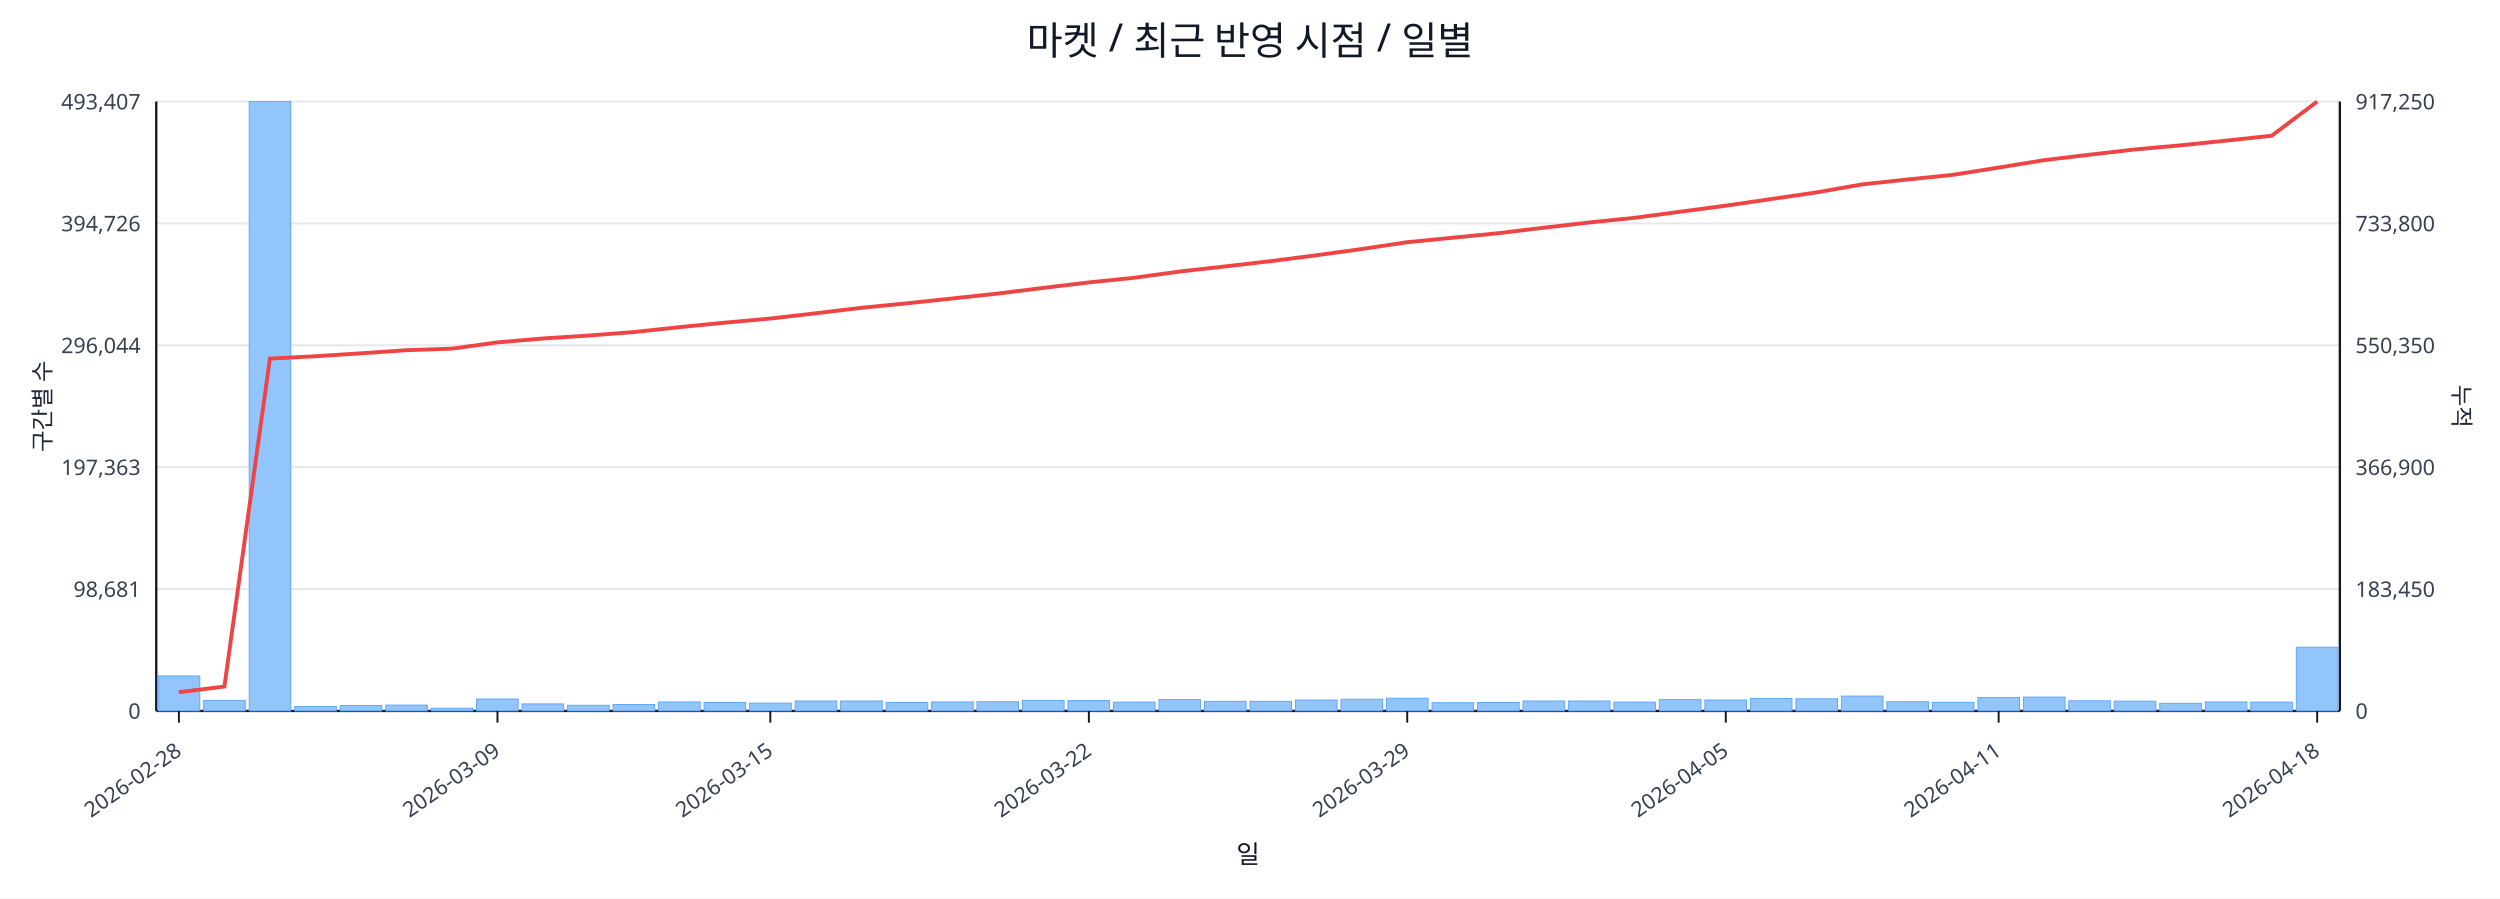
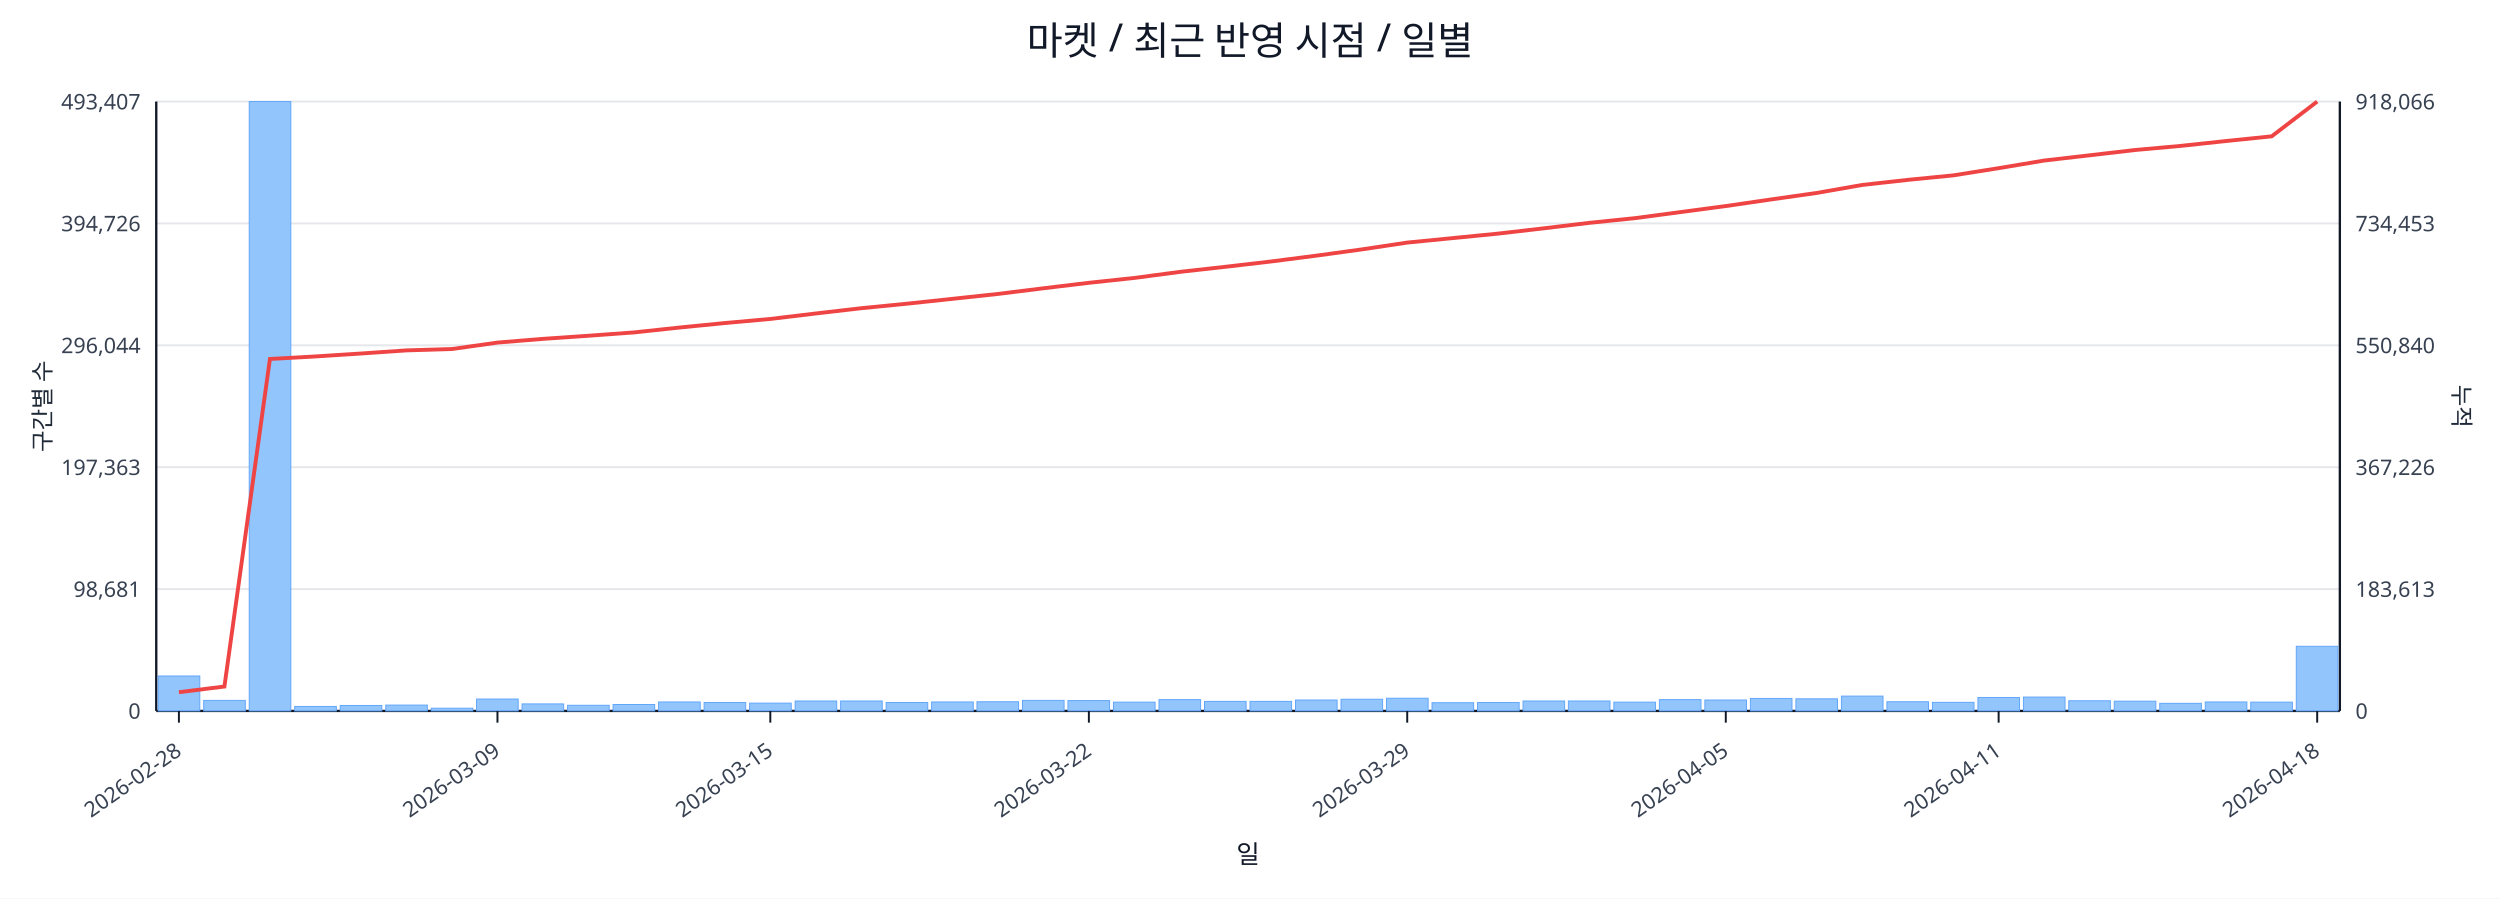
<svg xmlns="http://www.w3.org/2000/svg" width="1280" height="460" viewBox="0 0 1280 460">
  <rect x="0" y="0" width="100%" height="100%" fill="#ffffff" />
  <text x="640.0" y="28" font-size="20" text-anchor="middle" font-family="sans-serif" fill="#111827">마켓 / 최근 반영 시점 / 일별</text>
  <line x1="80.0" y1="52.0" x2="1198.0" y2="52.0" stroke="#e5e7eb" stroke-width="1" />
  <text x="72.0" y="56.0" font-size="11" text-anchor="end" font-family="sans-serif" fill="#374151">493,407</text>
-   <text x="1206.0" y="56.0" font-size="11" text-anchor="start" font-family="sans-serif" fill="#374151">917,250</text>
+   <text x="1206.0" y="56.0" font-size="11" text-anchor="start" font-family="sans-serif" fill="#374151">918,066</text>
  <line x1="80.0" y1="114.4" x2="1198.0" y2="114.4" stroke="#e5e7eb" stroke-width="1" />
  <text x="72.0" y="118.4" font-size="11" text-anchor="end" font-family="sans-serif" fill="#374151">394,726</text>
-   <text x="1206.0" y="118.4" font-size="11" text-anchor="start" font-family="sans-serif" fill="#374151">733,800</text>
+   <text x="1206.0" y="118.4" font-size="11" text-anchor="start" font-family="sans-serif" fill="#374151">734,453</text>
  <line x1="80.0" y1="176.8" x2="1198.0" y2="176.8" stroke="#e5e7eb" stroke-width="1" />
  <text x="72.0" y="180.8" font-size="11" text-anchor="end" font-family="sans-serif" fill="#374151">296,044</text>
-   <text x="1206.0" y="180.8" font-size="11" text-anchor="start" font-family="sans-serif" fill="#374151">550,350</text>
+   <text x="1206.0" y="180.8" font-size="11" text-anchor="start" font-family="sans-serif" fill="#374151">550,840</text>
  <line x1="80.0" y1="239.2" x2="1198.0" y2="239.2" stroke="#e5e7eb" stroke-width="1" />
  <text x="72.0" y="243.2" font-size="11" text-anchor="end" font-family="sans-serif" fill="#374151">197,363</text>
-   <text x="1206.0" y="243.2" font-size="11" text-anchor="start" font-family="sans-serif" fill="#374151">366,900</text>
+   <text x="1206.0" y="243.2" font-size="11" text-anchor="start" font-family="sans-serif" fill="#374151">367,226</text>
  <line x1="80.0" y1="301.6" x2="1198.0" y2="301.6" stroke="#e5e7eb" stroke-width="1" />
  <text x="72.0" y="305.6" font-size="11" text-anchor="end" font-family="sans-serif" fill="#374151">98,681</text>
-   <text x="1206.0" y="305.6" font-size="11" text-anchor="start" font-family="sans-serif" fill="#374151">183,450</text>
+   <text x="1206.0" y="305.6" font-size="11" text-anchor="start" font-family="sans-serif" fill="#374151">183,613</text>
  <line x1="80.0" y1="364.0" x2="1198.0" y2="364.0" stroke="#e5e7eb" stroke-width="1" />
  <text x="72.0" y="368.0" font-size="11" text-anchor="end" font-family="sans-serif" fill="#374151">0</text>
  <text x="1206.0" y="368.0" font-size="11" text-anchor="start" font-family="sans-serif" fill="#374151">0</text>
  <line x1="80.0" y1="364.0" x2="1198.0" y2="364.0" stroke="#111827" stroke-width="1.2" />
  <line x1="80.0" y1="52.0" x2="80.0" y2="364.0" stroke="#111827" stroke-width="1.2" />
  <line x1="1198.0" y1="52.0" x2="1198.0" y2="364.0" stroke="#111827" stroke-width="1.2" />
  <rect x="81.0" y="346.1" width="21.3" height="17.9" fill="#93c5fd" stroke="#60a5fa" stroke-width="0.5" />
  <rect x="104.3" y="358.6" width="21.3" height="5.4" fill="#93c5fd" stroke="#60a5fa" stroke-width="0.5" />
  <rect x="127.6" y="52.0" width="21.3" height="312.0" fill="#93c5fd" stroke="#60a5fa" stroke-width="0.5" />
  <rect x="150.9" y="361.7" width="21.3" height="2.3" fill="#93c5fd" stroke="#60a5fa" stroke-width="0.5" />
  <rect x="174.2" y="361.2" width="21.3" height="2.8" fill="#93c5fd" stroke="#60a5fa" stroke-width="0.5" />
  <rect x="197.5" y="361.0" width="21.3" height="3.0" fill="#93c5fd" stroke="#60a5fa" stroke-width="0.5" />
  <rect x="220.8" y="362.6" width="21.3" height="1.4" fill="#93c5fd" stroke="#60a5fa" stroke-width="0.5" />
  <rect x="244.0" y="357.9" width="21.3" height="6.1" fill="#93c5fd" stroke="#60a5fa" stroke-width="0.5" />
  <rect x="267.3" y="360.4" width="21.3" height="3.6" fill="#93c5fd" stroke="#60a5fa" stroke-width="0.5" />
  <rect x="290.6" y="361.1" width="21.3" height="2.9" fill="#93c5fd" stroke="#60a5fa" stroke-width="0.5" />
  <rect x="313.9" y="360.7" width="21.3" height="3.3" fill="#93c5fd" stroke="#60a5fa" stroke-width="0.5" />
  <rect x="337.2" y="359.4" width="21.3" height="4.6" fill="#93c5fd" stroke="#60a5fa" stroke-width="0.5" />
  <rect x="360.5" y="359.7" width="21.3" height="4.3" fill="#93c5fd" stroke="#60a5fa" stroke-width="0.5" />
  <rect x="383.8" y="360.0" width="21.3" height="4.0" fill="#93c5fd" stroke="#60a5fa" stroke-width="0.5" />
  <rect x="407.1" y="358.9" width="21.3" height="5.1" fill="#93c5fd" stroke="#60a5fa" stroke-width="0.5" />
  <rect x="430.4" y="358.9" width="21.3" height="5.1" fill="#93c5fd" stroke="#60a5fa" stroke-width="0.5" />
  <rect x="453.7" y="359.7" width="21.3" height="4.3" fill="#93c5fd" stroke="#60a5fa" stroke-width="0.5" />
  <rect x="477.0" y="359.4" width="21.3" height="4.6" fill="#93c5fd" stroke="#60a5fa" stroke-width="0.5" />
  <rect x="500.2" y="359.3" width="21.3" height="4.7" fill="#93c5fd" stroke="#60a5fa" stroke-width="0.5" />
  <rect x="523.5" y="358.6" width="21.3" height="5.4" fill="#93c5fd" stroke="#60a5fa" stroke-width="0.5" />
  <rect x="546.8" y="358.7" width="21.3" height="5.3" fill="#93c5fd" stroke="#60a5fa" stroke-width="0.5" />
  <rect x="570.1" y="359.5" width="21.3" height="4.5" fill="#93c5fd" stroke="#60a5fa" stroke-width="0.5" />
  <rect x="593.4" y="358.2" width="21.3" height="5.8" fill="#93c5fd" stroke="#60a5fa" stroke-width="0.5" />
  <rect x="616.7" y="359.1" width="21.3" height="4.9" fill="#93c5fd" stroke="#60a5fa" stroke-width="0.5" />
  <rect x="640.0" y="359.1" width="21.3" height="4.9" fill="#93c5fd" stroke="#60a5fa" stroke-width="0.5" />
  <rect x="663.3" y="358.4" width="21.3" height="5.6" fill="#93c5fd" stroke="#60a5fa" stroke-width="0.5" />
  <rect x="686.6" y="358.0" width="21.3" height="6.0" fill="#93c5fd" stroke="#60a5fa" stroke-width="0.5" />
  <rect x="709.9" y="357.5" width="21.3" height="6.5" fill="#93c5fd" stroke="#60a5fa" stroke-width="0.5" />
  <rect x="733.2" y="359.8" width="21.3" height="4.2" fill="#93c5fd" stroke="#60a5fa" stroke-width="0.5" />
  <rect x="756.5" y="359.7" width="21.3" height="4.3" fill="#93c5fd" stroke="#60a5fa" stroke-width="0.5" />
  <rect x="779.8" y="358.9" width="21.3" height="5.1" fill="#93c5fd" stroke="#60a5fa" stroke-width="0.5" />
  <rect x="803.0" y="358.9" width="21.3" height="5.1" fill="#93c5fd" stroke="#60a5fa" stroke-width="0.5" />
  <rect x="826.3" y="359.5" width="21.3" height="4.5" fill="#93c5fd" stroke="#60a5fa" stroke-width="0.5" />
  <rect x="849.6" y="358.2" width="21.3" height="5.8" fill="#93c5fd" stroke="#60a5fa" stroke-width="0.5" />
  <rect x="872.9" y="358.4" width="21.3" height="5.6" fill="#93c5fd" stroke="#60a5fa" stroke-width="0.5" />
  <rect x="896.2" y="357.6" width="21.3" height="6.4" fill="#93c5fd" stroke="#60a5fa" stroke-width="0.5" />
  <rect x="919.5" y="357.8" width="21.3" height="6.2" fill="#93c5fd" stroke="#60a5fa" stroke-width="0.5" />
  <rect x="942.8" y="356.4" width="21.3" height="7.6" fill="#93c5fd" stroke="#60a5fa" stroke-width="0.5" />
  <rect x="966.1" y="359.3" width="21.3" height="4.7" fill="#93c5fd" stroke="#60a5fa" stroke-width="0.5" />
  <rect x="989.4" y="359.6" width="21.3" height="4.4" fill="#93c5fd" stroke="#60a5fa" stroke-width="0.5" />
  <rect x="1012.7" y="357.1" width="21.3" height="6.9" fill="#93c5fd" stroke="#60a5fa" stroke-width="0.5" />
  <rect x="1036.0" y="356.9" width="21.3" height="7.1" fill="#93c5fd" stroke="#60a5fa" stroke-width="0.5" />
  <rect x="1059.2" y="358.8" width="21.3" height="5.2" fill="#93c5fd" stroke="#60a5fa" stroke-width="0.5" />
  <rect x="1082.5" y="359.0" width="21.3" height="5.0" fill="#93c5fd" stroke="#60a5fa" stroke-width="0.5" />
  <rect x="1105.8" y="360.1" width="21.3" height="3.9" fill="#93c5fd" stroke="#60a5fa" stroke-width="0.5" />
  <rect x="1129.1" y="359.4" width="21.3" height="4.6" fill="#93c5fd" stroke="#60a5fa" stroke-width="0.5" />
  <rect x="1152.4" y="359.5" width="21.3" height="4.5" fill="#93c5fd" stroke="#60a5fa" stroke-width="0.5" />
-   <rect x="1175.7" y="331.4" width="21.3" height="32.6" fill="#93c5fd" stroke="#60a5fa" stroke-width="0.5" />
-   <polyline fill="none" stroke="#ef4444" stroke-width="2" points="91.6,354.4 114.9,351.5 138.2,183.6 161.5,182.4 184.8,180.9 208.1,179.3 231.4,178.5 254.7,175.3 278.0,173.3 301.3,171.8 324.6,170.0 347.9,167.5 371.1,165.2 394.4,163.1 417.7,160.4 441.0,157.6 464.3,155.3 487.6,152.8 510.9,150.3 534.2,147.4 557.5,144.6 580.8,142.2 604.1,139.0 627.4,136.4 650.6,133.7 673.9,130.7 697.2,127.5 720.5,124.0 743.8,121.7 767.1,119.4 790.4,116.6 813.7,113.9 837.0,111.5 860.3,108.4 883.6,105.3 906.9,101.9 930.1,98.5 953.4,94.4 976.7,91.9 1000.0,89.5 1023.3,85.8 1046.6,82.0 1069.9,79.2 1093.2,76.5 1116.5,74.4 1139.8,72.0 1163.1,69.5 1186.4,52.0" />
+   <rect x="1175.7" y="330.9" width="21.3" height="33.1" fill="#93c5fd" stroke="#60a5fa" stroke-width="0.5" />
+   <polyline fill="none" stroke="#ef4444" stroke-width="2" points="91.6,354.4 114.9,351.5 138.2,183.8 161.5,182.5 184.8,181.0 208.1,179.4 231.4,178.7 254.7,175.4 278.0,173.5 301.3,171.9 324.6,170.2 347.9,167.7 371.1,165.4 394.4,163.3 417.7,160.5 441.0,157.8 464.3,155.5 487.6,153.0 510.9,150.5 534.2,147.6 557.5,144.8 580.8,142.3 604.1,139.2 627.4,136.6 650.6,133.9 673.9,130.9 697.2,127.7 720.5,124.2 743.8,121.9 767.1,119.6 790.4,116.9 813.7,114.1 837.0,111.7 860.3,108.6 883.6,105.5 906.9,102.1 930.1,98.8 953.4,94.7 976.7,92.1 1000.0,89.8 1023.3,86.1 1046.6,82.2 1069.9,79.5 1093.2,76.8 1116.5,74.7 1139.8,72.2 1163.1,69.8 1186.4,52.0" />
  <line x1="91.6" y1="364.0" x2="91.6" y2="370.0" stroke="#111827" stroke-width="1" />
  <text x="93.6" y="386.0" font-size="11" text-anchor="end" transform="rotate(-35 93.6 386.0)" font-family="sans-serif" fill="#374151">2026-02-28</text>
  <line x1="254.7" y1="364.0" x2="254.7" y2="370.0" stroke="#111827" stroke-width="1" />
  <text x="256.7" y="386.0" font-size="11" text-anchor="end" transform="rotate(-35 256.7 386.0)" font-family="sans-serif" fill="#374151">2026-03-09</text>
  <line x1="394.4" y1="364.0" x2="394.4" y2="370.0" stroke="#111827" stroke-width="1" />
  <text x="396.4" y="386.0" font-size="11" text-anchor="end" transform="rotate(-35 396.4 386.0)" font-family="sans-serif" fill="#374151">2026-03-15</text>
  <line x1="557.5" y1="364.0" x2="557.5" y2="370.0" stroke="#111827" stroke-width="1" />
  <text x="559.5" y="386.0" font-size="11" text-anchor="end" transform="rotate(-35 559.5 386.0)" font-family="sans-serif" fill="#374151">2026-03-22</text>
  <line x1="720.5" y1="364.0" x2="720.5" y2="370.0" stroke="#111827" stroke-width="1" />
  <text x="722.5" y="386.0" font-size="11" text-anchor="end" transform="rotate(-35 722.5 386.0)" font-family="sans-serif" fill="#374151">2026-03-29</text>
  <line x1="883.6" y1="364.0" x2="883.6" y2="370.0" stroke="#111827" stroke-width="1" />
  <text x="885.6" y="386.0" font-size="11" text-anchor="end" transform="rotate(-35 885.6 386.0)" font-family="sans-serif" fill="#374151">2026-04-05</text>
  <line x1="1023.3" y1="364.0" x2="1023.3" y2="370.0" stroke="#111827" stroke-width="1" />
  <text x="1025.3" y="386.0" font-size="11" text-anchor="end" transform="rotate(-35 1025.3 386.0)" font-family="sans-serif" fill="#374151">2026-04-11</text>
  <line x1="1186.4" y1="364.0" x2="1186.4" y2="370.0" stroke="#111827" stroke-width="1" />
  <text x="1188.4" y="386.0" font-size="11" text-anchor="end" transform="rotate(-35 1188.4 386.0)" font-family="sans-serif" fill="#374151">2026-04-18</text>
  <text x="26" y="208.0" font-size="12" transform="rotate(-90 26 208.0)" text-anchor="middle" font-family="sans-serif" fill="#1f2937">구간별 수</text>
  <text x="1256.0" y="208.0" font-size="12" transform="rotate(90 1256.0 208.0)" text-anchor="middle" font-family="sans-serif" fill="#1f2937">누적</text>
  <text x="639.0" y="442.0" font-size="13" text-anchor="middle" font-family="sans-serif" fill="#111827">일</text>
</svg>
